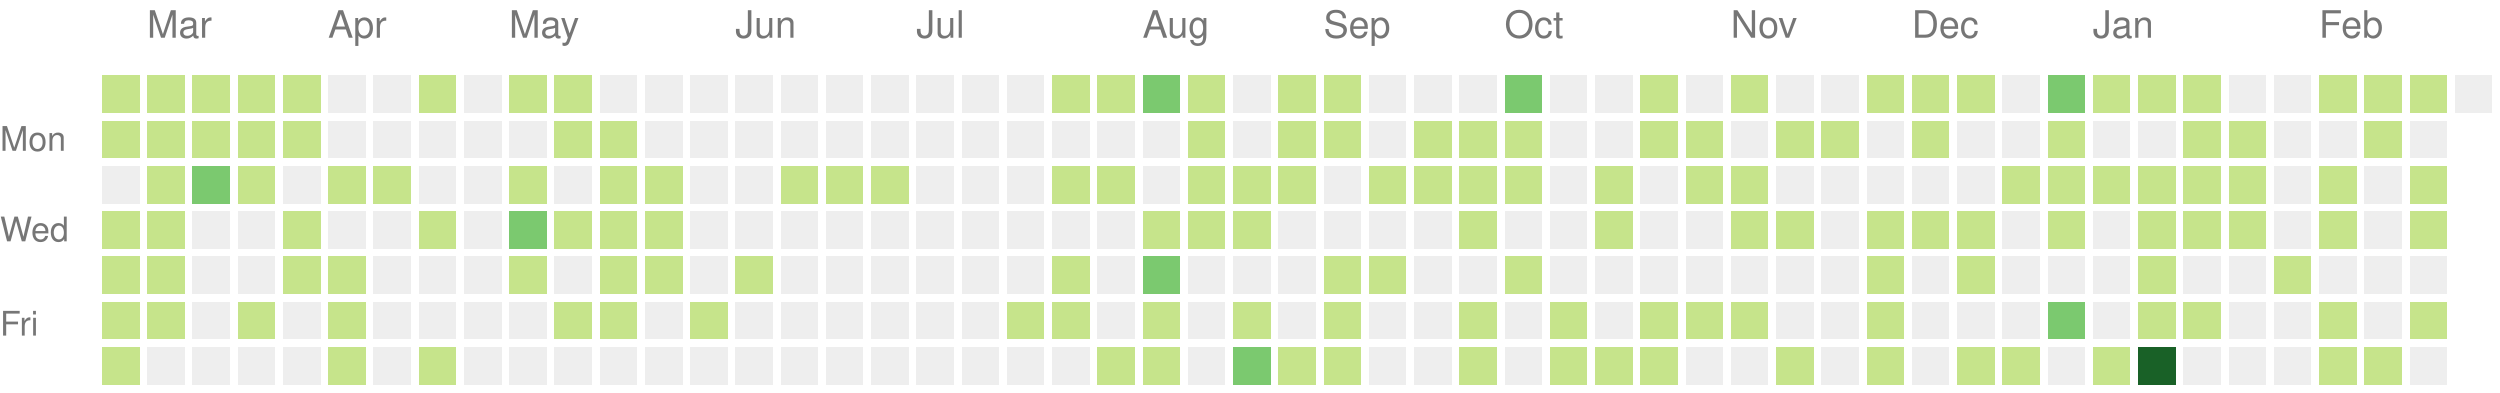
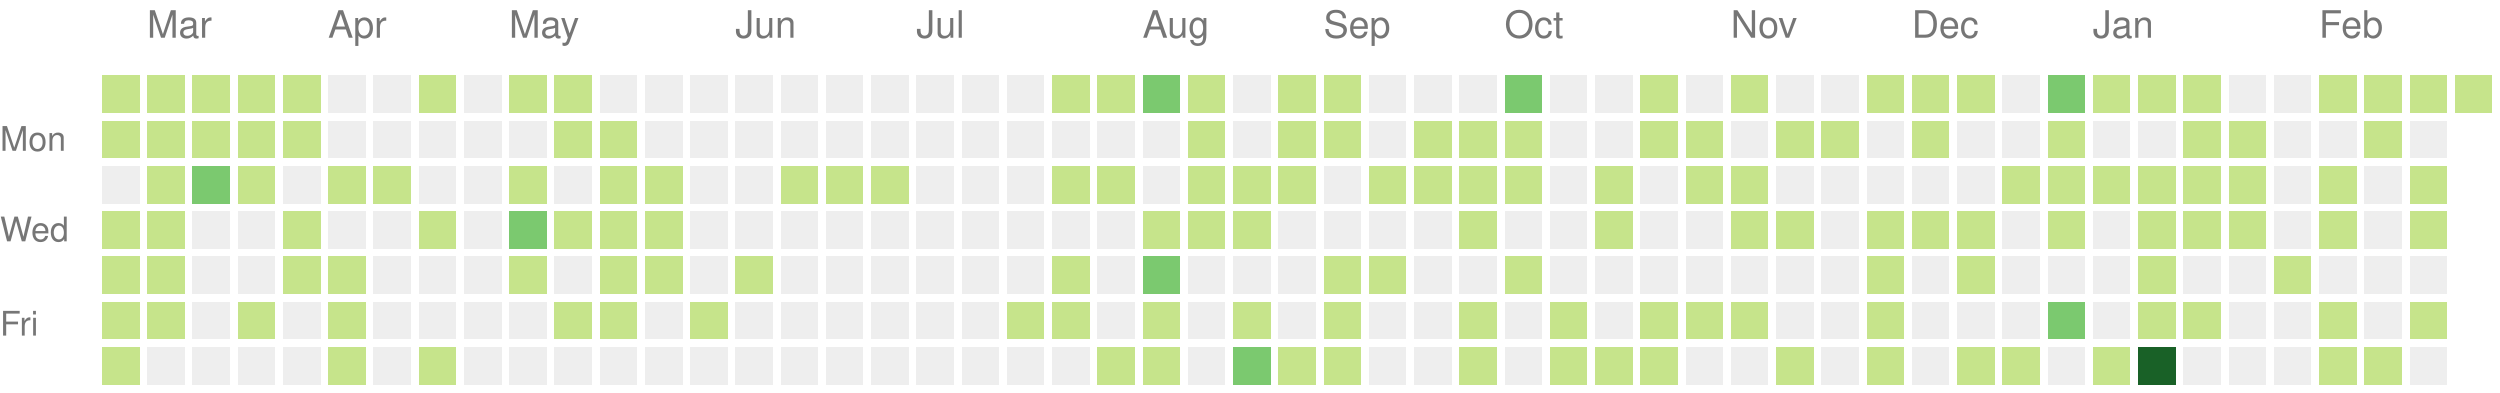
<svg xmlns="http://www.w3.org/2000/svg" version="1.1" width="663" height="104">
  <rect style="fill:#c6e48b;shape-rendering:crispedges;" data-score="1" data-date="2022-02-27" x="27" y="20" width="10" height="10" />
  <rect style="fill:#c6e48b;shape-rendering:crispedges;" data-score="1" data-date="2022-03-06" x="39" y="20" width="10" height="10" />
  <rect style="fill:#c6e48b;shape-rendering:crispedges;" data-score="1" data-date="2022-03-13" x="51" y="20" width="10" height="10" />
  <rect style="fill:#c6e48b;shape-rendering:crispedges;" data-score="1" data-date="2022-03-20" x="63" y="20" width="10" height="10" />
  <rect style="fill:#c6e48b;shape-rendering:crispedges;" data-score="1" data-date="2022-03-27" x="75" y="20" width="10" height="10" />
  <rect style="fill:#eeeeee;shape-rendering:crispedges;" data-score="0" data-date="2022-04-03" x="87" y="20" width="10" height="10" />
  <rect style="fill:#eeeeee;shape-rendering:crispedges;" data-score="0" data-date="2022-04-10" x="99" y="20" width="10" height="10" />
  <rect style="fill:#c6e48b;shape-rendering:crispedges;" data-score="1" data-date="2022-04-17" x="111" y="20" width="10" height="10" />
  <rect style="fill:#eeeeee;shape-rendering:crispedges;" data-score="0" data-date="2022-04-24" x="123" y="20" width="10" height="10" />
  <rect style="fill:#c6e48b;shape-rendering:crispedges;" data-score="1" data-date="2022-05-01" x="135" y="20" width="10" height="10" />
  <rect style="fill:#c6e48b;shape-rendering:crispedges;" data-score="1" data-date="2022-05-08" x="147" y="20" width="10" height="10" />
  <rect style="fill:#eeeeee;shape-rendering:crispedges;" data-score="0" data-date="2022-05-15" x="159" y="20" width="10" height="10" />
  <rect style="fill:#eeeeee;shape-rendering:crispedges;" data-score="0" data-date="2022-05-22" x="171" y="20" width="10" height="10" />
  <rect style="fill:#eeeeee;shape-rendering:crispedges;" data-score="0" data-date="2022-05-29" x="183" y="20" width="10" height="10" />
  <rect style="fill:#eeeeee;shape-rendering:crispedges;" data-score="0" data-date="2022-06-05" x="195" y="20" width="10" height="10" />
  <rect style="fill:#eeeeee;shape-rendering:crispedges;" data-score="0" data-date="2022-06-12" x="207" y="20" width="10" height="10" />
  <rect style="fill:#eeeeee;shape-rendering:crispedges;" data-score="0" data-date="2022-06-19" x="219" y="20" width="10" height="10" />
  <rect style="fill:#eeeeee;shape-rendering:crispedges;" data-score="0" data-date="2022-06-26" x="231" y="20" width="10" height="10" />
  <rect style="fill:#eeeeee;shape-rendering:crispedges;" data-score="0" data-date="2022-07-03" x="243" y="20" width="10" height="10" />
  <rect style="fill:#eeeeee;shape-rendering:crispedges;" data-score="0" data-date="2022-07-10" x="255" y="20" width="10" height="10" />
  <rect style="fill:#eeeeee;shape-rendering:crispedges;" data-score="0" data-date="2022-07-17" x="267" y="20" width="10" height="10" />
  <rect style="fill:#c6e48b;shape-rendering:crispedges;" data-score="1" data-date="2022-07-24" x="279" y="20" width="10" height="10" />
  <rect style="fill:#c6e48b;shape-rendering:crispedges;" data-score="1" data-date="2022-07-31" x="291" y="20" width="10" height="10" />
  <rect style="fill:#7bc96f;shape-rendering:crispedges;" data-score="2" data-date="2022-08-07" x="303" y="20" width="10" height="10" />
  <rect style="fill:#c6e48b;shape-rendering:crispedges;" data-score="1" data-date="2022-08-14" x="315" y="20" width="10" height="10" />
  <rect style="fill:#eeeeee;shape-rendering:crispedges;" data-score="0" data-date="2022-08-21" x="327" y="20" width="10" height="10" />
  <rect style="fill:#c6e48b;shape-rendering:crispedges;" data-score="1" data-date="2022-08-28" x="339" y="20" width="10" height="10" />
  <rect style="fill:#c6e48b;shape-rendering:crispedges;" data-score="1" data-date="2022-09-04" x="351" y="20" width="10" height="10" />
  <rect style="fill:#eeeeee;shape-rendering:crispedges;" data-score="0" data-date="2022-09-11" x="363" y="20" width="10" height="10" />
  <rect style="fill:#eeeeee;shape-rendering:crispedges;" data-score="0" data-date="2022-09-18" x="375" y="20" width="10" height="10" />
  <rect style="fill:#eeeeee;shape-rendering:crispedges;" data-score="0" data-date="2022-09-25" x="387" y="20" width="10" height="10" />
  <rect style="fill:#7bc96f;shape-rendering:crispedges;" data-score="2" data-date="2022-10-02" x="399" y="20" width="10" height="10" />
  <rect style="fill:#eeeeee;shape-rendering:crispedges;" data-score="0" data-date="2022-10-09" x="411" y="20" width="10" height="10" />
  <rect style="fill:#eeeeee;shape-rendering:crispedges;" data-score="0" data-date="2022-10-16" x="423" y="20" width="10" height="10" />
  <rect style="fill:#c6e48b;shape-rendering:crispedges;" data-score="1" data-date="2022-10-23" x="435" y="20" width="10" height="10" />
  <rect style="fill:#eeeeee;shape-rendering:crispedges;" data-score="0" data-date="2022-10-30" x="447" y="20" width="10" height="10" />
  <rect style="fill:#c6e48b;shape-rendering:crispedges;" data-score="1" data-date="2022-11-06" x="459" y="20" width="10" height="10" />
  <rect style="fill:#eeeeee;shape-rendering:crispedges;" data-score="0" data-date="2022-11-13" x="471" y="20" width="10" height="10" />
  <rect style="fill:#eeeeee;shape-rendering:crispedges;" data-score="0" data-date="2022-11-20" x="483" y="20" width="10" height="10" />
  <rect style="fill:#c6e48b;shape-rendering:crispedges;" data-score="1" data-date="2022-11-27" x="495" y="20" width="10" height="10" />
  <rect style="fill:#c6e48b;shape-rendering:crispedges;" data-score="1" data-date="2022-12-04" x="507" y="20" width="10" height="10" />
  <rect style="fill:#c6e48b;shape-rendering:crispedges;" data-score="1" data-date="2022-12-11" x="519" y="20" width="10" height="10" />
  <rect style="fill:#eeeeee;shape-rendering:crispedges;" data-score="0" data-date="2022-12-18" x="531" y="20" width="10" height="10" />
  <rect style="fill:#7bc96f;shape-rendering:crispedges;" data-score="2" data-date="2022-12-25" x="543" y="20" width="10" height="10" />
  <rect style="fill:#c6e48b;shape-rendering:crispedges;" data-score="1" data-date="2023-01-01" x="555" y="20" width="10" height="10" />
  <rect style="fill:#c6e48b;shape-rendering:crispedges;" data-score="1" data-date="2023-01-08" x="567" y="20" width="10" height="10" />
  <rect style="fill:#c6e48b;shape-rendering:crispedges;" data-score="1" data-date="2023-01-15" x="579" y="20" width="10" height="10" />
  <rect style="fill:#eeeeee;shape-rendering:crispedges;" data-score="0" data-date="2023-01-22" x="591" y="20" width="10" height="10" />
  <rect style="fill:#eeeeee;shape-rendering:crispedges;" data-score="0" data-date="2023-01-29" x="603" y="20" width="10" height="10" />
  <rect style="fill:#c6e48b;shape-rendering:crispedges;" data-score="1" data-date="2023-02-05" x="615" y="20" width="10" height="10" />
  <rect style="fill:#c6e48b;shape-rendering:crispedges;" data-score="1" data-date="2023-02-12" x="627" y="20" width="10" height="10" />
  <rect style="fill:#c6e48b;shape-rendering:crispedges;" data-score="1" data-date="2023-02-19" x="639" y="20" width="10" height="10" />
-   <rect style="fill:#eeeeee;shape-rendering:crispedges;" data-score="0" data-date="2023-02-26" x="651" y="20" width="10" height="10" />
+   <rect style="fill:#c6e48b;shape-rendering:crispedges;" data-score="1" data-date="2023-02-26" x="651" y="20" width="10" height="10" />
  <rect style="fill:#c6e48b;shape-rendering:crispedges;" data-score="1" data-date="2022-02-28" x="27" y="32" width="10" height="10" />
  <rect style="fill:#c6e48b;shape-rendering:crispedges;" data-score="1" data-date="2022-03-07" x="39" y="32" width="10" height="10" />
  <rect style="fill:#c6e48b;shape-rendering:crispedges;" data-score="1" data-date="2022-03-14" x="51" y="32" width="10" height="10" />
  <rect style="fill:#c6e48b;shape-rendering:crispedges;" data-score="1" data-date="2022-03-21" x="63" y="32" width="10" height="10" />
  <rect style="fill:#c6e48b;shape-rendering:crispedges;" data-score="1" data-date="2022-03-28" x="75" y="32" width="10" height="10" />
  <rect style="fill:#eeeeee;shape-rendering:crispedges;" data-score="0" data-date="2022-04-04" x="87" y="32" width="10" height="10" />
  <rect style="fill:#eeeeee;shape-rendering:crispedges;" data-score="0" data-date="2022-04-11" x="99" y="32" width="10" height="10" />
  <rect style="fill:#eeeeee;shape-rendering:crispedges;" data-score="0" data-date="2022-04-18" x="111" y="32" width="10" height="10" />
  <rect style="fill:#eeeeee;shape-rendering:crispedges;" data-score="0" data-date="2022-04-25" x="123" y="32" width="10" height="10" />
  <rect style="fill:#eeeeee;shape-rendering:crispedges;" data-score="0" data-date="2022-05-02" x="135" y="32" width="10" height="10" />
  <rect style="fill:#c6e48b;shape-rendering:crispedges;" data-score="1" data-date="2022-05-09" x="147" y="32" width="10" height="10" />
  <rect style="fill:#c6e48b;shape-rendering:crispedges;" data-score="1" data-date="2022-05-16" x="159" y="32" width="10" height="10" />
  <rect style="fill:#eeeeee;shape-rendering:crispedges;" data-score="0" data-date="2022-05-23" x="171" y="32" width="10" height="10" />
  <rect style="fill:#eeeeee;shape-rendering:crispedges;" data-score="0" data-date="2022-05-30" x="183" y="32" width="10" height="10" />
  <rect style="fill:#eeeeee;shape-rendering:crispedges;" data-score="0" data-date="2022-06-06" x="195" y="32" width="10" height="10" />
  <rect style="fill:#eeeeee;shape-rendering:crispedges;" data-score="0" data-date="2022-06-13" x="207" y="32" width="10" height="10" />
  <rect style="fill:#eeeeee;shape-rendering:crispedges;" data-score="0" data-date="2022-06-20" x="219" y="32" width="10" height="10" />
  <rect style="fill:#eeeeee;shape-rendering:crispedges;" data-score="0" data-date="2022-06-27" x="231" y="32" width="10" height="10" />
  <rect style="fill:#eeeeee;shape-rendering:crispedges;" data-score="0" data-date="2022-07-04" x="243" y="32" width="10" height="10" />
  <rect style="fill:#eeeeee;shape-rendering:crispedges;" data-score="0" data-date="2022-07-11" x="255" y="32" width="10" height="10" />
  <rect style="fill:#eeeeee;shape-rendering:crispedges;" data-score="0" data-date="2022-07-18" x="267" y="32" width="10" height="10" />
  <rect style="fill:#eeeeee;shape-rendering:crispedges;" data-score="0" data-date="2022-07-25" x="279" y="32" width="10" height="10" />
  <rect style="fill:#eeeeee;shape-rendering:crispedges;" data-score="0" data-date="2022-08-01" x="291" y="32" width="10" height="10" />
  <rect style="fill:#eeeeee;shape-rendering:crispedges;" data-score="0" data-date="2022-08-08" x="303" y="32" width="10" height="10" />
  <rect style="fill:#c6e48b;shape-rendering:crispedges;" data-score="1" data-date="2022-08-15" x="315" y="32" width="10" height="10" />
  <rect style="fill:#eeeeee;shape-rendering:crispedges;" data-score="0" data-date="2022-08-22" x="327" y="32" width="10" height="10" />
  <rect style="fill:#c6e48b;shape-rendering:crispedges;" data-score="1" data-date="2022-08-29" x="339" y="32" width="10" height="10" />
  <rect style="fill:#c6e48b;shape-rendering:crispedges;" data-score="1" data-date="2022-09-05" x="351" y="32" width="10" height="10" />
  <rect style="fill:#eeeeee;shape-rendering:crispedges;" data-score="0" data-date="2022-09-12" x="363" y="32" width="10" height="10" />
  <rect style="fill:#c6e48b;shape-rendering:crispedges;" data-score="1" data-date="2022-09-19" x="375" y="32" width="10" height="10" />
  <rect style="fill:#c6e48b;shape-rendering:crispedges;" data-score="1" data-date="2022-09-26" x="387" y="32" width="10" height="10" />
  <rect style="fill:#c6e48b;shape-rendering:crispedges;" data-score="1" data-date="2022-10-03" x="399" y="32" width="10" height="10" />
  <rect style="fill:#eeeeee;shape-rendering:crispedges;" data-score="0" data-date="2022-10-10" x="411" y="32" width="10" height="10" />
  <rect style="fill:#eeeeee;shape-rendering:crispedges;" data-score="0" data-date="2022-10-17" x="423" y="32" width="10" height="10" />
  <rect style="fill:#c6e48b;shape-rendering:crispedges;" data-score="1" data-date="2022-10-24" x="435" y="32" width="10" height="10" />
  <rect style="fill:#c6e48b;shape-rendering:crispedges;" data-score="1" data-date="2022-10-31" x="447" y="32" width="10" height="10" />
  <rect style="fill:#eeeeee;shape-rendering:crispedges;" data-score="0" data-date="2022-11-07" x="459" y="32" width="10" height="10" />
  <rect style="fill:#c6e48b;shape-rendering:crispedges;" data-score="1" data-date="2022-11-14" x="471" y="32" width="10" height="10" />
  <rect style="fill:#c6e48b;shape-rendering:crispedges;" data-score="1" data-date="2022-11-21" x="483" y="32" width="10" height="10" />
  <rect style="fill:#eeeeee;shape-rendering:crispedges;" data-score="0" data-date="2022-11-28" x="495" y="32" width="10" height="10" />
  <rect style="fill:#c6e48b;shape-rendering:crispedges;" data-score="1" data-date="2022-12-05" x="507" y="32" width="10" height="10" />
  <rect style="fill:#eeeeee;shape-rendering:crispedges;" data-score="0" data-date="2022-12-12" x="519" y="32" width="10" height="10" />
  <rect style="fill:#eeeeee;shape-rendering:crispedges;" data-score="0" data-date="2022-12-19" x="531" y="32" width="10" height="10" />
  <rect style="fill:#c6e48b;shape-rendering:crispedges;" data-score="1" data-date="2022-12-26" x="543" y="32" width="10" height="10" />
  <rect style="fill:#eeeeee;shape-rendering:crispedges;" data-score="0" data-date="2023-01-02" x="555" y="32" width="10" height="10" />
  <rect style="fill:#eeeeee;shape-rendering:crispedges;" data-score="0" data-date="2023-01-09" x="567" y="32" width="10" height="10" />
  <rect style="fill:#c6e48b;shape-rendering:crispedges;" data-score="1" data-date="2023-01-16" x="579" y="32" width="10" height="10" />
  <rect style="fill:#c6e48b;shape-rendering:crispedges;" data-score="1" data-date="2023-01-23" x="591" y="32" width="10" height="10" />
  <rect style="fill:#eeeeee;shape-rendering:crispedges;" data-score="0" data-date="2023-01-30" x="603" y="32" width="10" height="10" />
  <rect style="fill:#eeeeee;shape-rendering:crispedges;" data-score="0" data-date="2023-02-06" x="615" y="32" width="10" height="10" />
  <rect style="fill:#c6e48b;shape-rendering:crispedges;" data-score="1" data-date="2023-02-13" x="627" y="32" width="10" height="10" />
  <rect style="fill:#eeeeee;shape-rendering:crispedges;" data-score="0" data-date="2023-02-20" x="639" y="32" width="10" height="10" />
  <rect style="fill:#eeeeee;shape-rendering:crispedges;" data-score="0" data-date="2022-03-01" x="27" y="44" width="10" height="10" />
  <rect style="fill:#c6e48b;shape-rendering:crispedges;" data-score="1" data-date="2022-03-08" x="39" y="44" width="10" height="10" />
  <rect style="fill:#7bc96f;shape-rendering:crispedges;" data-score="2" data-date="2022-03-15" x="51" y="44" width="10" height="10" />
  <rect style="fill:#c6e48b;shape-rendering:crispedges;" data-score="1" data-date="2022-03-22" x="63" y="44" width="10" height="10" />
  <rect style="fill:#eeeeee;shape-rendering:crispedges;" data-score="0" data-date="2022-03-29" x="75" y="44" width="10" height="10" />
  <rect style="fill:#c6e48b;shape-rendering:crispedges;" data-score="1" data-date="2022-04-05" x="87" y="44" width="10" height="10" />
  <rect style="fill:#c6e48b;shape-rendering:crispedges;" data-score="1" data-date="2022-04-12" x="99" y="44" width="10" height="10" />
  <rect style="fill:#eeeeee;shape-rendering:crispedges;" data-score="0" data-date="2022-04-19" x="111" y="44" width="10" height="10" />
  <rect style="fill:#eeeeee;shape-rendering:crispedges;" data-score="0" data-date="2022-04-26" x="123" y="44" width="10" height="10" />
  <rect style="fill:#c6e48b;shape-rendering:crispedges;" data-score="1" data-date="2022-05-03" x="135" y="44" width="10" height="10" />
  <rect style="fill:#eeeeee;shape-rendering:crispedges;" data-score="0" data-date="2022-05-10" x="147" y="44" width="10" height="10" />
  <rect style="fill:#c6e48b;shape-rendering:crispedges;" data-score="1" data-date="2022-05-17" x="159" y="44" width="10" height="10" />
  <rect style="fill:#c6e48b;shape-rendering:crispedges;" data-score="1" data-date="2022-05-24" x="171" y="44" width="10" height="10" />
  <rect style="fill:#eeeeee;shape-rendering:crispedges;" data-score="0" data-date="2022-05-31" x="183" y="44" width="10" height="10" />
  <rect style="fill:#eeeeee;shape-rendering:crispedges;" data-score="0" data-date="2022-06-07" x="195" y="44" width="10" height="10" />
  <rect style="fill:#c6e48b;shape-rendering:crispedges;" data-score="1" data-date="2022-06-14" x="207" y="44" width="10" height="10" />
  <rect style="fill:#c6e48b;shape-rendering:crispedges;" data-score="1" data-date="2022-06-21" x="219" y="44" width="10" height="10" />
  <rect style="fill:#c6e48b;shape-rendering:crispedges;" data-score="1" data-date="2022-06-28" x="231" y="44" width="10" height="10" />
  <rect style="fill:#eeeeee;shape-rendering:crispedges;" data-score="0" data-date="2022-07-05" x="243" y="44" width="10" height="10" />
  <rect style="fill:#eeeeee;shape-rendering:crispedges;" data-score="0" data-date="2022-07-12" x="255" y="44" width="10" height="10" />
  <rect style="fill:#eeeeee;shape-rendering:crispedges;" data-score="0" data-date="2022-07-19" x="267" y="44" width="10" height="10" />
  <rect style="fill:#c6e48b;shape-rendering:crispedges;" data-score="1" data-date="2022-07-26" x="279" y="44" width="10" height="10" />
  <rect style="fill:#c6e48b;shape-rendering:crispedges;" data-score="1" data-date="2022-08-02" x="291" y="44" width="10" height="10" />
  <rect style="fill:#eeeeee;shape-rendering:crispedges;" data-score="0" data-date="2022-08-09" x="303" y="44" width="10" height="10" />
  <rect style="fill:#c6e48b;shape-rendering:crispedges;" data-score="1" data-date="2022-08-16" x="315" y="44" width="10" height="10" />
  <rect style="fill:#c6e48b;shape-rendering:crispedges;" data-score="1" data-date="2022-08-23" x="327" y="44" width="10" height="10" />
  <rect style="fill:#c6e48b;shape-rendering:crispedges;" data-score="1" data-date="2022-08-30" x="339" y="44" width="10" height="10" />
  <rect style="fill:#eeeeee;shape-rendering:crispedges;" data-score="0" data-date="2022-09-06" x="351" y="44" width="10" height="10" />
  <rect style="fill:#c6e48b;shape-rendering:crispedges;" data-score="1" data-date="2022-09-13" x="363" y="44" width="10" height="10" />
  <rect style="fill:#c6e48b;shape-rendering:crispedges;" data-score="1" data-date="2022-09-20" x="375" y="44" width="10" height="10" />
  <rect style="fill:#c6e48b;shape-rendering:crispedges;" data-score="1" data-date="2022-09-27" x="387" y="44" width="10" height="10" />
  <rect style="fill:#c6e48b;shape-rendering:crispedges;" data-score="1" data-date="2022-10-04" x="399" y="44" width="10" height="10" />
  <rect style="fill:#eeeeee;shape-rendering:crispedges;" data-score="0" data-date="2022-10-11" x="411" y="44" width="10" height="10" />
  <rect style="fill:#c6e48b;shape-rendering:crispedges;" data-score="1" data-date="2022-10-18" x="423" y="44" width="10" height="10" />
  <rect style="fill:#eeeeee;shape-rendering:crispedges;" data-score="0" data-date="2022-10-25" x="435" y="44" width="10" height="10" />
  <rect style="fill:#c6e48b;shape-rendering:crispedges;" data-score="1" data-date="2022-11-01" x="447" y="44" width="10" height="10" />
  <rect style="fill:#c6e48b;shape-rendering:crispedges;" data-score="1" data-date="2022-11-08" x="459" y="44" width="10" height="10" />
  <rect style="fill:#eeeeee;shape-rendering:crispedges;" data-score="0" data-date="2022-11-15" x="471" y="44" width="10" height="10" />
  <rect style="fill:#eeeeee;shape-rendering:crispedges;" data-score="0" data-date="2022-11-22" x="483" y="44" width="10" height="10" />
  <rect style="fill:#eeeeee;shape-rendering:crispedges;" data-score="0" data-date="2022-11-29" x="495" y="44" width="10" height="10" />
  <rect style="fill:#eeeeee;shape-rendering:crispedges;" data-score="0" data-date="2022-12-06" x="507" y="44" width="10" height="10" />
  <rect style="fill:#eeeeee;shape-rendering:crispedges;" data-score="0" data-date="2022-12-13" x="519" y="44" width="10" height="10" />
  <rect style="fill:#c6e48b;shape-rendering:crispedges;" data-score="1" data-date="2022-12-20" x="531" y="44" width="10" height="10" />
  <rect style="fill:#c6e48b;shape-rendering:crispedges;" data-score="1" data-date="2022-12-27" x="543" y="44" width="10" height="10" />
  <rect style="fill:#c6e48b;shape-rendering:crispedges;" data-score="1" data-date="2023-01-03" x="555" y="44" width="10" height="10" />
  <rect style="fill:#c6e48b;shape-rendering:crispedges;" data-score="1" data-date="2023-01-10" x="567" y="44" width="10" height="10" />
  <rect style="fill:#c6e48b;shape-rendering:crispedges;" data-score="1" data-date="2023-01-17" x="579" y="44" width="10" height="10" />
  <rect style="fill:#c6e48b;shape-rendering:crispedges;" data-score="1" data-date="2023-01-24" x="591" y="44" width="10" height="10" />
  <rect style="fill:#eeeeee;shape-rendering:crispedges;" data-score="0" data-date="2023-01-31" x="603" y="44" width="10" height="10" />
  <rect style="fill:#c6e48b;shape-rendering:crispedges;" data-score="1" data-date="2023-02-07" x="615" y="44" width="10" height="10" />
  <rect style="fill:#eeeeee;shape-rendering:crispedges;" data-score="0" data-date="2023-02-14" x="627" y="44" width="10" height="10" />
  <rect style="fill:#c6e48b;shape-rendering:crispedges;" data-score="1" data-date="2023-02-21" x="639" y="44" width="10" height="10" />
  <rect style="fill:#c6e48b;shape-rendering:crispedges;" data-score="1" data-date="2022-03-02" x="27" y="56" width="10" height="10" />
  <rect style="fill:#c6e48b;shape-rendering:crispedges;" data-score="1" data-date="2022-03-09" x="39" y="56" width="10" height="10" />
  <rect style="fill:#eeeeee;shape-rendering:crispedges;" data-score="0" data-date="2022-03-16" x="51" y="56" width="10" height="10" />
  <rect style="fill:#eeeeee;shape-rendering:crispedges;" data-score="0" data-date="2022-03-23" x="63" y="56" width="10" height="10" />
  <rect style="fill:#c6e48b;shape-rendering:crispedges;" data-score="1" data-date="2022-03-30" x="75" y="56" width="10" height="10" />
  <rect style="fill:#eeeeee;shape-rendering:crispedges;" data-score="0" data-date="2022-04-06" x="87" y="56" width="10" height="10" />
  <rect style="fill:#eeeeee;shape-rendering:crispedges;" data-score="0" data-date="2022-04-13" x="99" y="56" width="10" height="10" />
  <rect style="fill:#c6e48b;shape-rendering:crispedges;" data-score="1" data-date="2022-04-20" x="111" y="56" width="10" height="10" />
  <rect style="fill:#eeeeee;shape-rendering:crispedges;" data-score="0" data-date="2022-04-27" x="123" y="56" width="10" height="10" />
  <rect style="fill:#7bc96f;shape-rendering:crispedges;" data-score="2" data-date="2022-05-04" x="135" y="56" width="10" height="10" />
  <rect style="fill:#c6e48b;shape-rendering:crispedges;" data-score="1" data-date="2022-05-11" x="147" y="56" width="10" height="10" />
  <rect style="fill:#c6e48b;shape-rendering:crispedges;" data-score="1" data-date="2022-05-18" x="159" y="56" width="10" height="10" />
  <rect style="fill:#c6e48b;shape-rendering:crispedges;" data-score="1" data-date="2022-05-25" x="171" y="56" width="10" height="10" />
  <rect style="fill:#eeeeee;shape-rendering:crispedges;" data-score="0" data-date="2022-06-01" x="183" y="56" width="10" height="10" />
  <rect style="fill:#eeeeee;shape-rendering:crispedges;" data-score="0" data-date="2022-06-08" x="195" y="56" width="10" height="10" />
  <rect style="fill:#eeeeee;shape-rendering:crispedges;" data-score="0" data-date="2022-06-15" x="207" y="56" width="10" height="10" />
  <rect style="fill:#eeeeee;shape-rendering:crispedges;" data-score="0" data-date="2022-06-22" x="219" y="56" width="10" height="10" />
  <rect style="fill:#eeeeee;shape-rendering:crispedges;" data-score="0" data-date="2022-06-29" x="231" y="56" width="10" height="10" />
  <rect style="fill:#eeeeee;shape-rendering:crispedges;" data-score="0" data-date="2022-07-06" x="243" y="56" width="10" height="10" />
  <rect style="fill:#eeeeee;shape-rendering:crispedges;" data-score="0" data-date="2022-07-13" x="255" y="56" width="10" height="10" />
  <rect style="fill:#eeeeee;shape-rendering:crispedges;" data-score="0" data-date="2022-07-20" x="267" y="56" width="10" height="10" />
  <rect style="fill:#eeeeee;shape-rendering:crispedges;" data-score="0" data-date="2022-07-27" x="279" y="56" width="10" height="10" />
  <rect style="fill:#eeeeee;shape-rendering:crispedges;" data-score="0" data-date="2022-08-03" x="291" y="56" width="10" height="10" />
  <rect style="fill:#c6e48b;shape-rendering:crispedges;" data-score="1" data-date="2022-08-10" x="303" y="56" width="10" height="10" />
  <rect style="fill:#c6e48b;shape-rendering:crispedges;" data-score="1" data-date="2022-08-17" x="315" y="56" width="10" height="10" />
  <rect style="fill:#c6e48b;shape-rendering:crispedges;" data-score="1" data-date="2022-08-24" x="327" y="56" width="10" height="10" />
  <rect style="fill:#eeeeee;shape-rendering:crispedges;" data-score="0" data-date="2022-08-31" x="339" y="56" width="10" height="10" />
  <rect style="fill:#eeeeee;shape-rendering:crispedges;" data-score="0" data-date="2022-09-07" x="351" y="56" width="10" height="10" />
  <rect style="fill:#eeeeee;shape-rendering:crispedges;" data-score="0" data-date="2022-09-14" x="363" y="56" width="10" height="10" />
  <rect style="fill:#eeeeee;shape-rendering:crispedges;" data-score="0" data-date="2022-09-21" x="375" y="56" width="10" height="10" />
  <rect style="fill:#c6e48b;shape-rendering:crispedges;" data-score="1" data-date="2022-09-28" x="387" y="56" width="10" height="10" />
  <rect style="fill:#eeeeee;shape-rendering:crispedges;" data-score="0" data-date="2022-10-05" x="399" y="56" width="10" height="10" />
  <rect style="fill:#eeeeee;shape-rendering:crispedges;" data-score="0" data-date="2022-10-12" x="411" y="56" width="10" height="10" />
  <rect style="fill:#c6e48b;shape-rendering:crispedges;" data-score="1" data-date="2022-10-19" x="423" y="56" width="10" height="10" />
  <rect style="fill:#eeeeee;shape-rendering:crispedges;" data-score="0" data-date="2022-10-26" x="435" y="56" width="10" height="10" />
  <rect style="fill:#eeeeee;shape-rendering:crispedges;" data-score="0" data-date="2022-11-02" x="447" y="56" width="10" height="10" />
  <rect style="fill:#c6e48b;shape-rendering:crispedges;" data-score="1" data-date="2022-11-09" x="459" y="56" width="10" height="10" />
  <rect style="fill:#c6e48b;shape-rendering:crispedges;" data-score="1" data-date="2022-11-16" x="471" y="56" width="10" height="10" />
  <rect style="fill:#eeeeee;shape-rendering:crispedges;" data-score="0" data-date="2022-11-23" x="483" y="56" width="10" height="10" />
  <rect style="fill:#c6e48b;shape-rendering:crispedges;" data-score="1" data-date="2022-11-30" x="495" y="56" width="10" height="10" />
  <rect style="fill:#c6e48b;shape-rendering:crispedges;" data-score="1" data-date="2022-12-07" x="507" y="56" width="10" height="10" />
  <rect style="fill:#c6e48b;shape-rendering:crispedges;" data-score="1" data-date="2022-12-14" x="519" y="56" width="10" height="10" />
  <rect style="fill:#eeeeee;shape-rendering:crispedges;" data-score="0" data-date="2022-12-21" x="531" y="56" width="10" height="10" />
  <rect style="fill:#c6e48b;shape-rendering:crispedges;" data-score="1" data-date="2022-12-28" x="543" y="56" width="10" height="10" />
  <rect style="fill:#eeeeee;shape-rendering:crispedges;" data-score="0" data-date="2023-01-04" x="555" y="56" width="10" height="10" />
  <rect style="fill:#c6e48b;shape-rendering:crispedges;" data-score="1" data-date="2023-01-11" x="567" y="56" width="10" height="10" />
  <rect style="fill:#c6e48b;shape-rendering:crispedges;" data-score="1" data-date="2023-01-18" x="579" y="56" width="10" height="10" />
  <rect style="fill:#c6e48b;shape-rendering:crispedges;" data-score="1" data-date="2023-01-25" x="591" y="56" width="10" height="10" />
  <rect style="fill:#eeeeee;shape-rendering:crispedges;" data-score="0" data-date="2023-02-01" x="603" y="56" width="10" height="10" />
  <rect style="fill:#c6e48b;shape-rendering:crispedges;" data-score="1" data-date="2023-02-08" x="615" y="56" width="10" height="10" />
  <rect style="fill:#eeeeee;shape-rendering:crispedges;" data-score="0" data-date="2023-02-15" x="627" y="56" width="10" height="10" />
  <rect style="fill:#c6e48b;shape-rendering:crispedges;" data-score="1" data-date="2023-02-22" x="639" y="56" width="10" height="10" />
  <rect style="fill:#c6e48b;shape-rendering:crispedges;" data-score="1" data-date="2022-03-03" x="27" y="68" width="10" height="10" />
  <rect style="fill:#c6e48b;shape-rendering:crispedges;" data-score="1" data-date="2022-03-10" x="39" y="68" width="10" height="10" />
  <rect style="fill:#eeeeee;shape-rendering:crispedges;" data-score="0" data-date="2022-03-17" x="51" y="68" width="10" height="10" />
  <rect style="fill:#eeeeee;shape-rendering:crispedges;" data-score="0" data-date="2022-03-24" x="63" y="68" width="10" height="10" />
  <rect style="fill:#c6e48b;shape-rendering:crispedges;" data-score="1" data-date="2022-03-31" x="75" y="68" width="10" height="10" />
  <rect style="fill:#c6e48b;shape-rendering:crispedges;" data-score="1" data-date="2022-04-07" x="87" y="68" width="10" height="10" />
  <rect style="fill:#eeeeee;shape-rendering:crispedges;" data-score="0" data-date="2022-04-14" x="99" y="68" width="10" height="10" />
  <rect style="fill:#eeeeee;shape-rendering:crispedges;" data-score="0" data-date="2022-04-21" x="111" y="68" width="10" height="10" />
  <rect style="fill:#eeeeee;shape-rendering:crispedges;" data-score="0" data-date="2022-04-28" x="123" y="68" width="10" height="10" />
  <rect style="fill:#c6e48b;shape-rendering:crispedges;" data-score="1" data-date="2022-05-05" x="135" y="68" width="10" height="10" />
  <rect style="fill:#eeeeee;shape-rendering:crispedges;" data-score="0" data-date="2022-05-12" x="147" y="68" width="10" height="10" />
  <rect style="fill:#c6e48b;shape-rendering:crispedges;" data-score="1" data-date="2022-05-19" x="159" y="68" width="10" height="10" />
  <rect style="fill:#c6e48b;shape-rendering:crispedges;" data-score="1" data-date="2022-05-26" x="171" y="68" width="10" height="10" />
  <rect style="fill:#eeeeee;shape-rendering:crispedges;" data-score="0" data-date="2022-06-02" x="183" y="68" width="10" height="10" />
  <rect style="fill:#c6e48b;shape-rendering:crispedges;" data-score="1" data-date="2022-06-09" x="195" y="68" width="10" height="10" />
  <rect style="fill:#eeeeee;shape-rendering:crispedges;" data-score="0" data-date="2022-06-16" x="207" y="68" width="10" height="10" />
  <rect style="fill:#eeeeee;shape-rendering:crispedges;" data-score="0" data-date="2022-06-23" x="219" y="68" width="10" height="10" />
  <rect style="fill:#eeeeee;shape-rendering:crispedges;" data-score="0" data-date="2022-06-30" x="231" y="68" width="10" height="10" />
  <rect style="fill:#eeeeee;shape-rendering:crispedges;" data-score="0" data-date="2022-07-07" x="243" y="68" width="10" height="10" />
  <rect style="fill:#eeeeee;shape-rendering:crispedges;" data-score="0" data-date="2022-07-14" x="255" y="68" width="10" height="10" />
  <rect style="fill:#eeeeee;shape-rendering:crispedges;" data-score="0" data-date="2022-07-21" x="267" y="68" width="10" height="10" />
  <rect style="fill:#c6e48b;shape-rendering:crispedges;" data-score="1" data-date="2022-07-28" x="279" y="68" width="10" height="10" />
  <rect style="fill:#eeeeee;shape-rendering:crispedges;" data-score="0" data-date="2022-08-04" x="291" y="68" width="10" height="10" />
  <rect style="fill:#7bc96f;shape-rendering:crispedges;" data-score="2" data-date="2022-08-11" x="303" y="68" width="10" height="10" />
  <rect style="fill:#eeeeee;shape-rendering:crispedges;" data-score="0" data-date="2022-08-18" x="315" y="68" width="10" height="10" />
  <rect style="fill:#eeeeee;shape-rendering:crispedges;" data-score="0" data-date="2022-08-25" x="327" y="68" width="10" height="10" />
  <rect style="fill:#eeeeee;shape-rendering:crispedges;" data-score="0" data-date="2022-09-01" x="339" y="68" width="10" height="10" />
  <rect style="fill:#c6e48b;shape-rendering:crispedges;" data-score="1" data-date="2022-09-08" x="351" y="68" width="10" height="10" />
  <rect style="fill:#c6e48b;shape-rendering:crispedges;" data-score="1" data-date="2022-09-15" x="363" y="68" width="10" height="10" />
  <rect style="fill:#eeeeee;shape-rendering:crispedges;" data-score="0" data-date="2022-09-22" x="375" y="68" width="10" height="10" />
  <rect style="fill:#eeeeee;shape-rendering:crispedges;" data-score="0" data-date="2022-09-29" x="387" y="68" width="10" height="10" />
  <rect style="fill:#c6e48b;shape-rendering:crispedges;" data-score="1" data-date="2022-10-06" x="399" y="68" width="10" height="10" />
  <rect style="fill:#eeeeee;shape-rendering:crispedges;" data-score="0" data-date="2022-10-13" x="411" y="68" width="10" height="10" />
  <rect style="fill:#eeeeee;shape-rendering:crispedges;" data-score="0" data-date="2022-10-20" x="423" y="68" width="10" height="10" />
  <rect style="fill:#eeeeee;shape-rendering:crispedges;" data-score="0" data-date="2022-10-27" x="435" y="68" width="10" height="10" />
  <rect style="fill:#eeeeee;shape-rendering:crispedges;" data-score="0" data-date="2022-11-03" x="447" y="68" width="10" height="10" />
  <rect style="fill:#eeeeee;shape-rendering:crispedges;" data-score="0" data-date="2022-11-10" x="459" y="68" width="10" height="10" />
  <rect style="fill:#eeeeee;shape-rendering:crispedges;" data-score="0" data-date="2022-11-17" x="471" y="68" width="10" height="10" />
  <rect style="fill:#eeeeee;shape-rendering:crispedges;" data-score="0" data-date="2022-11-24" x="483" y="68" width="10" height="10" />
  <rect style="fill:#c6e48b;shape-rendering:crispedges;" data-score="1" data-date="2022-12-01" x="495" y="68" width="10" height="10" />
  <rect style="fill:#eeeeee;shape-rendering:crispedges;" data-score="0" data-date="2022-12-08" x="507" y="68" width="10" height="10" />
  <rect style="fill:#c6e48b;shape-rendering:crispedges;" data-score="1" data-date="2022-12-15" x="519" y="68" width="10" height="10" />
  <rect style="fill:#eeeeee;shape-rendering:crispedges;" data-score="0" data-date="2022-12-22" x="531" y="68" width="10" height="10" />
  <rect style="fill:#eeeeee;shape-rendering:crispedges;" data-score="0" data-date="2022-12-29" x="543" y="68" width="10" height="10" />
  <rect style="fill:#eeeeee;shape-rendering:crispedges;" data-score="0" data-date="2023-01-05" x="555" y="68" width="10" height="10" />
  <rect style="fill:#c6e48b;shape-rendering:crispedges;" data-score="1" data-date="2023-01-12" x="567" y="68" width="10" height="10" />
  <rect style="fill:#eeeeee;shape-rendering:crispedges;" data-score="0" data-date="2023-01-19" x="579" y="68" width="10" height="10" />
  <rect style="fill:#eeeeee;shape-rendering:crispedges;" data-score="0" data-date="2023-01-26" x="591" y="68" width="10" height="10" />
  <rect style="fill:#c6e48b;shape-rendering:crispedges;" data-score="1" data-date="2023-02-02" x="603" y="68" width="10" height="10" />
  <rect style="fill:#eeeeee;shape-rendering:crispedges;" data-score="0" data-date="2023-02-09" x="615" y="68" width="10" height="10" />
  <rect style="fill:#eeeeee;shape-rendering:crispedges;" data-score="0" data-date="2023-02-16" x="627" y="68" width="10" height="10" />
  <rect style="fill:#eeeeee;shape-rendering:crispedges;" data-score="0" data-date="2023-02-23" x="639" y="68" width="10" height="10" />
  <rect style="fill:#c6e48b;shape-rendering:crispedges;" data-score="1" data-date="2022-03-04" x="27" y="80" width="10" height="10" />
  <rect style="fill:#c6e48b;shape-rendering:crispedges;" data-score="1" data-date="2022-03-11" x="39" y="80" width="10" height="10" />
  <rect style="fill:#eeeeee;shape-rendering:crispedges;" data-score="0" data-date="2022-03-18" x="51" y="80" width="10" height="10" />
  <rect style="fill:#c6e48b;shape-rendering:crispedges;" data-score="1" data-date="2022-03-25" x="63" y="80" width="10" height="10" />
  <rect style="fill:#eeeeee;shape-rendering:crispedges;" data-score="0" data-date="2022-04-01" x="75" y="80" width="10" height="10" />
  <rect style="fill:#c6e48b;shape-rendering:crispedges;" data-score="1" data-date="2022-04-08" x="87" y="80" width="10" height="10" />
  <rect style="fill:#eeeeee;shape-rendering:crispedges;" data-score="0" data-date="2022-04-15" x="99" y="80" width="10" height="10" />
  <rect style="fill:#eeeeee;shape-rendering:crispedges;" data-score="0" data-date="2022-04-22" x="111" y="80" width="10" height="10" />
  <rect style="fill:#eeeeee;shape-rendering:crispedges;" data-score="0" data-date="2022-04-29" x="123" y="80" width="10" height="10" />
  <rect style="fill:#eeeeee;shape-rendering:crispedges;" data-score="0" data-date="2022-05-06" x="135" y="80" width="10" height="10" />
  <rect style="fill:#c6e48b;shape-rendering:crispedges;" data-score="1" data-date="2022-05-13" x="147" y="80" width="10" height="10" />
  <rect style="fill:#c6e48b;shape-rendering:crispedges;" data-score="1" data-date="2022-05-20" x="159" y="80" width="10" height="10" />
  <rect style="fill:#eeeeee;shape-rendering:crispedges;" data-score="0" data-date="2022-05-27" x="171" y="80" width="10" height="10" />
  <rect style="fill:#c6e48b;shape-rendering:crispedges;" data-score="1" data-date="2022-06-03" x="183" y="80" width="10" height="10" />
  <rect style="fill:#eeeeee;shape-rendering:crispedges;" data-score="0" data-date="2022-06-10" x="195" y="80" width="10" height="10" />
  <rect style="fill:#eeeeee;shape-rendering:crispedges;" data-score="0" data-date="2022-06-17" x="207" y="80" width="10" height="10" />
  <rect style="fill:#eeeeee;shape-rendering:crispedges;" data-score="0" data-date="2022-06-24" x="219" y="80" width="10" height="10" />
  <rect style="fill:#eeeeee;shape-rendering:crispedges;" data-score="0" data-date="2022-07-01" x="231" y="80" width="10" height="10" />
  <rect style="fill:#eeeeee;shape-rendering:crispedges;" data-score="0" data-date="2022-07-08" x="243" y="80" width="10" height="10" />
  <rect style="fill:#eeeeee;shape-rendering:crispedges;" data-score="0" data-date="2022-07-15" x="255" y="80" width="10" height="10" />
  <rect style="fill:#c6e48b;shape-rendering:crispedges;" data-score="1" data-date="2022-07-22" x="267" y="80" width="10" height="10" />
  <rect style="fill:#c6e48b;shape-rendering:crispedges;" data-score="1" data-date="2022-07-29" x="279" y="80" width="10" height="10" />
  <rect style="fill:#eeeeee;shape-rendering:crispedges;" data-score="0" data-date="2022-08-05" x="291" y="80" width="10" height="10" />
  <rect style="fill:#c6e48b;shape-rendering:crispedges;" data-score="1" data-date="2022-08-12" x="303" y="80" width="10" height="10" />
  <rect style="fill:#eeeeee;shape-rendering:crispedges;" data-score="0" data-date="2022-08-19" x="315" y="80" width="10" height="10" />
  <rect style="fill:#c6e48b;shape-rendering:crispedges;" data-score="1" data-date="2022-08-26" x="327" y="80" width="10" height="10" />
  <rect style="fill:#eeeeee;shape-rendering:crispedges;" data-score="0" data-date="2022-09-02" x="339" y="80" width="10" height="10" />
  <rect style="fill:#c6e48b;shape-rendering:crispedges;" data-score="1" data-date="2022-09-09" x="351" y="80" width="10" height="10" />
  <rect style="fill:#eeeeee;shape-rendering:crispedges;" data-score="0" data-date="2022-09-16" x="363" y="80" width="10" height="10" />
  <rect style="fill:#eeeeee;shape-rendering:crispedges;" data-score="0" data-date="2022-09-23" x="375" y="80" width="10" height="10" />
  <rect style="fill:#c6e48b;shape-rendering:crispedges;" data-score="1" data-date="2022-09-30" x="387" y="80" width="10" height="10" />
  <rect style="fill:#eeeeee;shape-rendering:crispedges;" data-score="0" data-date="2022-10-07" x="399" y="80" width="10" height="10" />
  <rect style="fill:#c6e48b;shape-rendering:crispedges;" data-score="1" data-date="2022-10-14" x="411" y="80" width="10" height="10" />
  <rect style="fill:#eeeeee;shape-rendering:crispedges;" data-score="0" data-date="2022-10-21" x="423" y="80" width="10" height="10" />
  <rect style="fill:#c6e48b;shape-rendering:crispedges;" data-score="1" data-date="2022-10-28" x="435" y="80" width="10" height="10" />
  <rect style="fill:#c6e48b;shape-rendering:crispedges;" data-score="1" data-date="2022-11-04" x="447" y="80" width="10" height="10" />
  <rect style="fill:#c6e48b;shape-rendering:crispedges;" data-score="1" data-date="2022-11-11" x="459" y="80" width="10" height="10" />
  <rect style="fill:#eeeeee;shape-rendering:crispedges;" data-score="0" data-date="2022-11-18" x="471" y="80" width="10" height="10" />
  <rect style="fill:#eeeeee;shape-rendering:crispedges;" data-score="0" data-date="2022-11-25" x="483" y="80" width="10" height="10" />
  <rect style="fill:#c6e48b;shape-rendering:crispedges;" data-score="1" data-date="2022-12-02" x="495" y="80" width="10" height="10" />
  <rect style="fill:#eeeeee;shape-rendering:crispedges;" data-score="0" data-date="2022-12-09" x="507" y="80" width="10" height="10" />
  <rect style="fill:#eeeeee;shape-rendering:crispedges;" data-score="0" data-date="2022-12-16" x="519" y="80" width="10" height="10" />
  <rect style="fill:#eeeeee;shape-rendering:crispedges;" data-score="0" data-date="2022-12-23" x="531" y="80" width="10" height="10" />
  <rect style="fill:#7bc96f;shape-rendering:crispedges;" data-score="2" data-date="2022-12-30" x="543" y="80" width="10" height="10" />
  <rect style="fill:#eeeeee;shape-rendering:crispedges;" data-score="0" data-date="2023-01-06" x="555" y="80" width="10" height="10" />
  <rect style="fill:#c6e48b;shape-rendering:crispedges;" data-score="1" data-date="2023-01-13" x="567" y="80" width="10" height="10" />
  <rect style="fill:#c6e48b;shape-rendering:crispedges;" data-score="1" data-date="2023-01-20" x="579" y="80" width="10" height="10" />
  <rect style="fill:#eeeeee;shape-rendering:crispedges;" data-score="0" data-date="2023-01-27" x="591" y="80" width="10" height="10" />
  <rect style="fill:#eeeeee;shape-rendering:crispedges;" data-score="0" data-date="2023-02-03" x="603" y="80" width="10" height="10" />
  <rect style="fill:#c6e48b;shape-rendering:crispedges;" data-score="1" data-date="2023-02-10" x="615" y="80" width="10" height="10" />
  <rect style="fill:#eeeeee;shape-rendering:crispedges;" data-score="0" data-date="2023-02-17" x="627" y="80" width="10" height="10" />
  <rect style="fill:#c6e48b;shape-rendering:crispedges;" data-score="1" data-date="2023-02-24" x="639" y="80" width="10" height="10" />
  <rect style="fill:#c6e48b;shape-rendering:crispedges;" data-score="1" data-date="2022-03-05" x="27" y="92" width="10" height="10" />
  <rect style="fill:#eeeeee;shape-rendering:crispedges;" data-score="0" data-date="2022-03-12" x="39" y="92" width="10" height="10" />
  <rect style="fill:#eeeeee;shape-rendering:crispedges;" data-score="0" data-date="2022-03-19" x="51" y="92" width="10" height="10" />
  <rect style="fill:#eeeeee;shape-rendering:crispedges;" data-score="0" data-date="2022-03-26" x="63" y="92" width="10" height="10" />
  <rect style="fill:#eeeeee;shape-rendering:crispedges;" data-score="0" data-date="2022-04-02" x="75" y="92" width="10" height="10" />
  <rect style="fill:#c6e48b;shape-rendering:crispedges;" data-score="1" data-date="2022-04-09" x="87" y="92" width="10" height="10" />
  <rect style="fill:#eeeeee;shape-rendering:crispedges;" data-score="0" data-date="2022-04-16" x="99" y="92" width="10" height="10" />
  <rect style="fill:#c6e48b;shape-rendering:crispedges;" data-score="1" data-date="2022-04-23" x="111" y="92" width="10" height="10" />
  <rect style="fill:#eeeeee;shape-rendering:crispedges;" data-score="0" data-date="2022-04-30" x="123" y="92" width="10" height="10" />
  <rect style="fill:#eeeeee;shape-rendering:crispedges;" data-score="0" data-date="2022-05-07" x="135" y="92" width="10" height="10" />
  <rect style="fill:#eeeeee;shape-rendering:crispedges;" data-score="0" data-date="2022-05-14" x="147" y="92" width="10" height="10" />
  <rect style="fill:#eeeeee;shape-rendering:crispedges;" data-score="0" data-date="2022-05-21" x="159" y="92" width="10" height="10" />
  <rect style="fill:#eeeeee;shape-rendering:crispedges;" data-score="0" data-date="2022-05-28" x="171" y="92" width="10" height="10" />
  <rect style="fill:#eeeeee;shape-rendering:crispedges;" data-score="0" data-date="2022-06-04" x="183" y="92" width="10" height="10" />
  <rect style="fill:#eeeeee;shape-rendering:crispedges;" data-score="0" data-date="2022-06-11" x="195" y="92" width="10" height="10" />
  <rect style="fill:#eeeeee;shape-rendering:crispedges;" data-score="0" data-date="2022-06-18" x="207" y="92" width="10" height="10" />
  <rect style="fill:#eeeeee;shape-rendering:crispedges;" data-score="0" data-date="2022-06-25" x="219" y="92" width="10" height="10" />
  <rect style="fill:#eeeeee;shape-rendering:crispedges;" data-score="0" data-date="2022-07-02" x="231" y="92" width="10" height="10" />
  <rect style="fill:#eeeeee;shape-rendering:crispedges;" data-score="0" data-date="2022-07-09" x="243" y="92" width="10" height="10" />
  <rect style="fill:#eeeeee;shape-rendering:crispedges;" data-score="0" data-date="2022-07-16" x="255" y="92" width="10" height="10" />
  <rect style="fill:#eeeeee;shape-rendering:crispedges;" data-score="0" data-date="2022-07-23" x="267" y="92" width="10" height="10" />
  <rect style="fill:#eeeeee;shape-rendering:crispedges;" data-score="0" data-date="2022-07-30" x="279" y="92" width="10" height="10" />
  <rect style="fill:#c6e48b;shape-rendering:crispedges;" data-score="1" data-date="2022-08-06" x="291" y="92" width="10" height="10" />
  <rect style="fill:#c6e48b;shape-rendering:crispedges;" data-score="1" data-date="2022-08-13" x="303" y="92" width="10" height="10" />
  <rect style="fill:#eeeeee;shape-rendering:crispedges;" data-score="0" data-date="2022-08-20" x="315" y="92" width="10" height="10" />
  <rect style="fill:#7bc96f;shape-rendering:crispedges;" data-score="2" data-date="2022-08-27" x="327" y="92" width="10" height="10" />
  <rect style="fill:#c6e48b;shape-rendering:crispedges;" data-score="1" data-date="2022-09-03" x="339" y="92" width="10" height="10" />
  <rect style="fill:#c6e48b;shape-rendering:crispedges;" data-score="1" data-date="2022-09-10" x="351" y="92" width="10" height="10" />
  <rect style="fill:#eeeeee;shape-rendering:crispedges;" data-score="0" data-date="2022-09-17" x="363" y="92" width="10" height="10" />
  <rect style="fill:#eeeeee;shape-rendering:crispedges;" data-score="0" data-date="2022-09-24" x="375" y="92" width="10" height="10" />
  <rect style="fill:#c6e48b;shape-rendering:crispedges;" data-score="1" data-date="2022-10-01" x="387" y="92" width="10" height="10" />
  <rect style="fill:#eeeeee;shape-rendering:crispedges;" data-score="0" data-date="2022-10-08" x="399" y="92" width="10" height="10" />
  <rect style="fill:#c6e48b;shape-rendering:crispedges;" data-score="1" data-date="2022-10-15" x="411" y="92" width="10" height="10" />
  <rect style="fill:#c6e48b;shape-rendering:crispedges;" data-score="1" data-date="2022-10-22" x="423" y="92" width="10" height="10" />
  <rect style="fill:#c6e48b;shape-rendering:crispedges;" data-score="1" data-date="2022-10-29" x="435" y="92" width="10" height="10" />
  <rect style="fill:#eeeeee;shape-rendering:crispedges;" data-score="0" data-date="2022-11-05" x="447" y="92" width="10" height="10" />
  <rect style="fill:#eeeeee;shape-rendering:crispedges;" data-score="0" data-date="2022-11-12" x="459" y="92" width="10" height="10" />
  <rect style="fill:#c6e48b;shape-rendering:crispedges;" data-score="1" data-date="2022-11-19" x="471" y="92" width="10" height="10" />
  <rect style="fill:#eeeeee;shape-rendering:crispedges;" data-score="0" data-date="2022-11-26" x="483" y="92" width="10" height="10" />
  <rect style="fill:#c6e48b;shape-rendering:crispedges;" data-score="1" data-date="2022-12-03" x="495" y="92" width="10" height="10" />
  <rect style="fill:#eeeeee;shape-rendering:crispedges;" data-score="0" data-date="2022-12-10" x="507" y="92" width="10" height="10" />
  <rect style="fill:#c6e48b;shape-rendering:crispedges;" data-score="1" data-date="2022-12-17" x="519" y="92" width="10" height="10" />
  <rect style="fill:#c6e48b;shape-rendering:crispedges;" data-score="1" data-date="2022-12-24" x="531" y="92" width="10" height="10" />
  <rect style="fill:#eeeeee;shape-rendering:crispedges;" data-score="0" data-date="2022-12-31" x="543" y="92" width="10" height="10" />
  <rect style="fill:#c6e48b;shape-rendering:crispedges;" data-score="1" data-date="2023-01-07" x="555" y="92" width="10" height="10" />
  <rect style="fill:#196127;shape-rendering:crispedges;" data-score="4" data-date="2023-01-14" x="567" y="92" width="10" height="10" />
  <rect style="fill:#eeeeee;shape-rendering:crispedges;" data-score="0" data-date="2023-01-21" x="579" y="92" width="10" height="10" />
  <rect style="fill:#eeeeee;shape-rendering:crispedges;" data-score="0" data-date="2023-01-28" x="591" y="92" width="10" height="10" />
  <rect style="fill:#eeeeee;shape-rendering:crispedges;" data-score="0" data-date="2023-02-04" x="603" y="92" width="10" height="10" />
  <rect style="fill:#c6e48b;shape-rendering:crispedges;" data-score="1" data-date="2023-02-11" x="615" y="92" width="10" height="10" />
  <rect style="fill:#c6e48b;shape-rendering:crispedges;" data-score="1" data-date="2023-02-18" x="627" y="92" width="10" height="10" />
  <rect style="fill:#eeeeee;shape-rendering:crispedges;" data-score="0" data-date="2023-02-25" x="639" y="92" width="10" height="10" />
  <text style="fill:#767676;text-anchor:start;text-align:center;font-family:-apple-system, BlinkMacSystemFont, 'Segoe UI', Helvetica, Arial, sans-serif, 'Apple Color Emoji', 'Segoe UI Emoji', 'Segoe UI Symbol';white-space:nowrap;font-size:9px;display:none;" x="0" y="28">Sun</text>
  <text style="fill:#767676;text-anchor:start;text-align:center;font-family:-apple-system, BlinkMacSystemFont, 'Segoe UI', Helvetica, Arial, sans-serif, 'Apple Color Emoji', 'Segoe UI Emoji', 'Segoe UI Symbol';white-space:nowrap;font-size:9px;" x="0" y="40">Mon</text>
  <text style="fill:#767676;text-anchor:start;text-align:center;font-family:-apple-system, BlinkMacSystemFont, 'Segoe UI', Helvetica, Arial, sans-serif, 'Apple Color Emoji', 'Segoe UI Emoji', 'Segoe UI Symbol';white-space:nowrap;font-size:9px;display:none;" x="0" y="52">Tue</text>
  <text style="fill:#767676;text-anchor:start;text-align:center;font-family:-apple-system, BlinkMacSystemFont, 'Segoe UI', Helvetica, Arial, sans-serif, 'Apple Color Emoji', 'Segoe UI Emoji', 'Segoe UI Symbol';white-space:nowrap;font-size:9px;" x="0" y="64">Wed</text>
  <text style="fill:#767676;text-anchor:start;text-align:center;font-family:-apple-system, BlinkMacSystemFont, 'Segoe UI', Helvetica, Arial, sans-serif, 'Apple Color Emoji', 'Segoe UI Emoji', 'Segoe UI Symbol';white-space:nowrap;font-size:9px;display:none;" x="0" y="77">Thu</text>
  <text style="fill:#767676;text-anchor:start;text-align:center;font-family:-apple-system, BlinkMacSystemFont, 'Segoe UI', Helvetica, Arial, sans-serif, 'Apple Color Emoji', 'Segoe UI Emoji', 'Segoe UI Symbol';white-space:nowrap;font-size:9px;" x="0" y="89">Fri</text>
  <text style="fill:#767676;text-anchor:start;text-align:center;font-family:-apple-system, BlinkMacSystemFont, 'Segoe UI', Helvetica, Arial, sans-serif, 'Apple Color Emoji', 'Segoe UI Emoji', 'Segoe UI Symbol';white-space:nowrap;font-size:9px;display:none;" x="0" y="101">Sat</text>
  <text style="fill:#767676;text-anchor:start;text-align:center;font-family:-apple-system, BlinkMacSystemFont, 'Segoe UI', Helvetica, Arial, sans-serif, 'Apple Color Emoji', 'Segoe UI Emoji', 'Segoe UI Symbol';white-space:nowrap;font-size:10px;" x="39" y="10">Mar</text>
  <text style="fill:#767676;text-anchor:start;text-align:center;font-family:-apple-system, BlinkMacSystemFont, 'Segoe UI', Helvetica, Arial, sans-serif, 'Apple Color Emoji', 'Segoe UI Emoji', 'Segoe UI Symbol';white-space:nowrap;font-size:10px;" x="87" y="10">Apr</text>
  <text style="fill:#767676;text-anchor:start;text-align:center;font-family:-apple-system, BlinkMacSystemFont, 'Segoe UI', Helvetica, Arial, sans-serif, 'Apple Color Emoji', 'Segoe UI Emoji', 'Segoe UI Symbol';white-space:nowrap;font-size:10px;" x="135" y="10">May</text>
  <text style="fill:#767676;text-anchor:start;text-align:center;font-family:-apple-system, BlinkMacSystemFont, 'Segoe UI', Helvetica, Arial, sans-serif, 'Apple Color Emoji', 'Segoe UI Emoji', 'Segoe UI Symbol';white-space:nowrap;font-size:10px;" x="195" y="10">Jun</text>
  <text style="fill:#767676;text-anchor:start;text-align:center;font-family:-apple-system, BlinkMacSystemFont, 'Segoe UI', Helvetica, Arial, sans-serif, 'Apple Color Emoji', 'Segoe UI Emoji', 'Segoe UI Symbol';white-space:nowrap;font-size:10px;" x="243" y="10">Jul</text>
  <text style="fill:#767676;text-anchor:start;text-align:center;font-family:-apple-system, BlinkMacSystemFont, 'Segoe UI', Helvetica, Arial, sans-serif, 'Apple Color Emoji', 'Segoe UI Emoji', 'Segoe UI Symbol';white-space:nowrap;font-size:10px;" x="303" y="10">Aug</text>
  <text style="fill:#767676;text-anchor:start;text-align:center;font-family:-apple-system, BlinkMacSystemFont, 'Segoe UI', Helvetica, Arial, sans-serif, 'Apple Color Emoji', 'Segoe UI Emoji', 'Segoe UI Symbol';white-space:nowrap;font-size:10px;" x="351" y="10">Sep</text>
  <text style="fill:#767676;text-anchor:start;text-align:center;font-family:-apple-system, BlinkMacSystemFont, 'Segoe UI', Helvetica, Arial, sans-serif, 'Apple Color Emoji', 'Segoe UI Emoji', 'Segoe UI Symbol';white-space:nowrap;font-size:10px;" x="399" y="10">Oct</text>
  <text style="fill:#767676;text-anchor:start;text-align:center;font-family:-apple-system, BlinkMacSystemFont, 'Segoe UI', Helvetica, Arial, sans-serif, 'Apple Color Emoji', 'Segoe UI Emoji', 'Segoe UI Symbol';white-space:nowrap;font-size:10px;" x="459" y="10">Nov</text>
  <text style="fill:#767676;text-anchor:start;text-align:center;font-family:-apple-system, BlinkMacSystemFont, 'Segoe UI', Helvetica, Arial, sans-serif, 'Apple Color Emoji', 'Segoe UI Emoji', 'Segoe UI Symbol';white-space:nowrap;font-size:10px;" x="507" y="10">Dec</text>
  <text style="fill:#767676;text-anchor:start;text-align:center;font-family:-apple-system, BlinkMacSystemFont, 'Segoe UI', Helvetica, Arial, sans-serif, 'Apple Color Emoji', 'Segoe UI Emoji', 'Segoe UI Symbol';white-space:nowrap;font-size:10px;" x="555" y="10">Jan</text>
  <text style="fill:#767676;text-anchor:start;text-align:center;font-family:-apple-system, BlinkMacSystemFont, 'Segoe UI', Helvetica, Arial, sans-serif, 'Apple Color Emoji', 'Segoe UI Emoji', 'Segoe UI Symbol';white-space:nowrap;font-size:10px;" x="615" y="10">Feb</text>
</svg>
